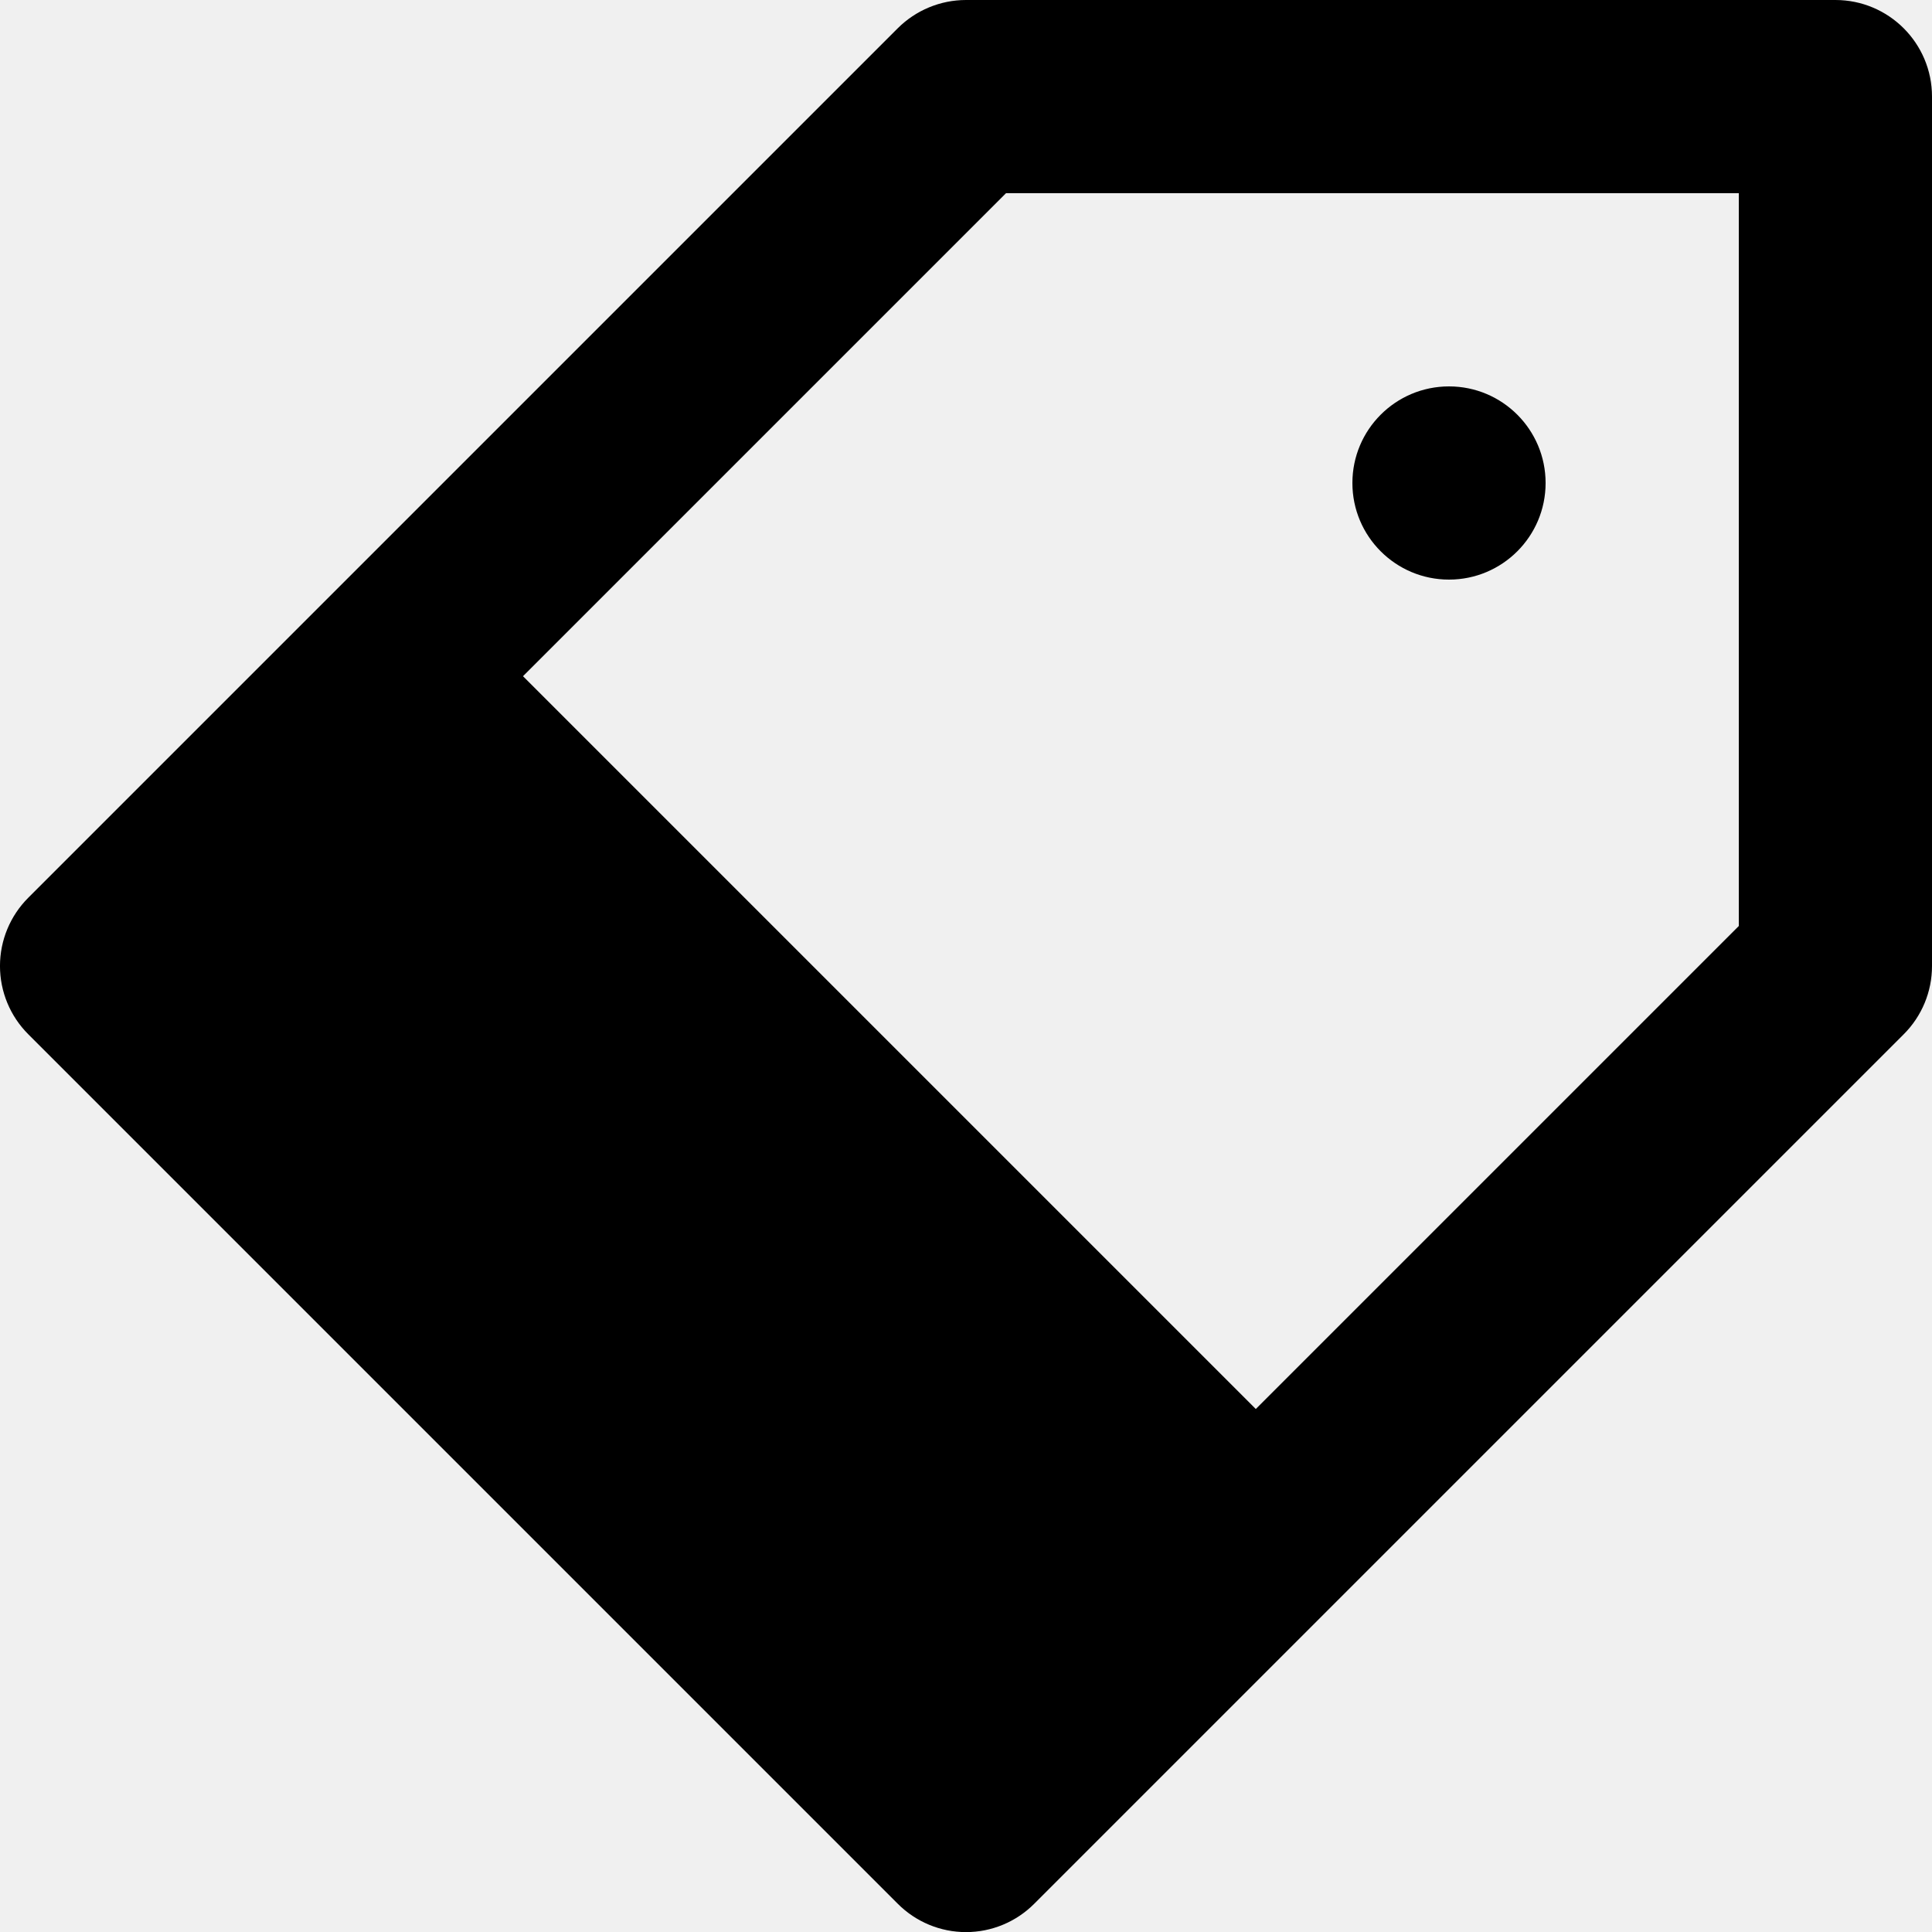
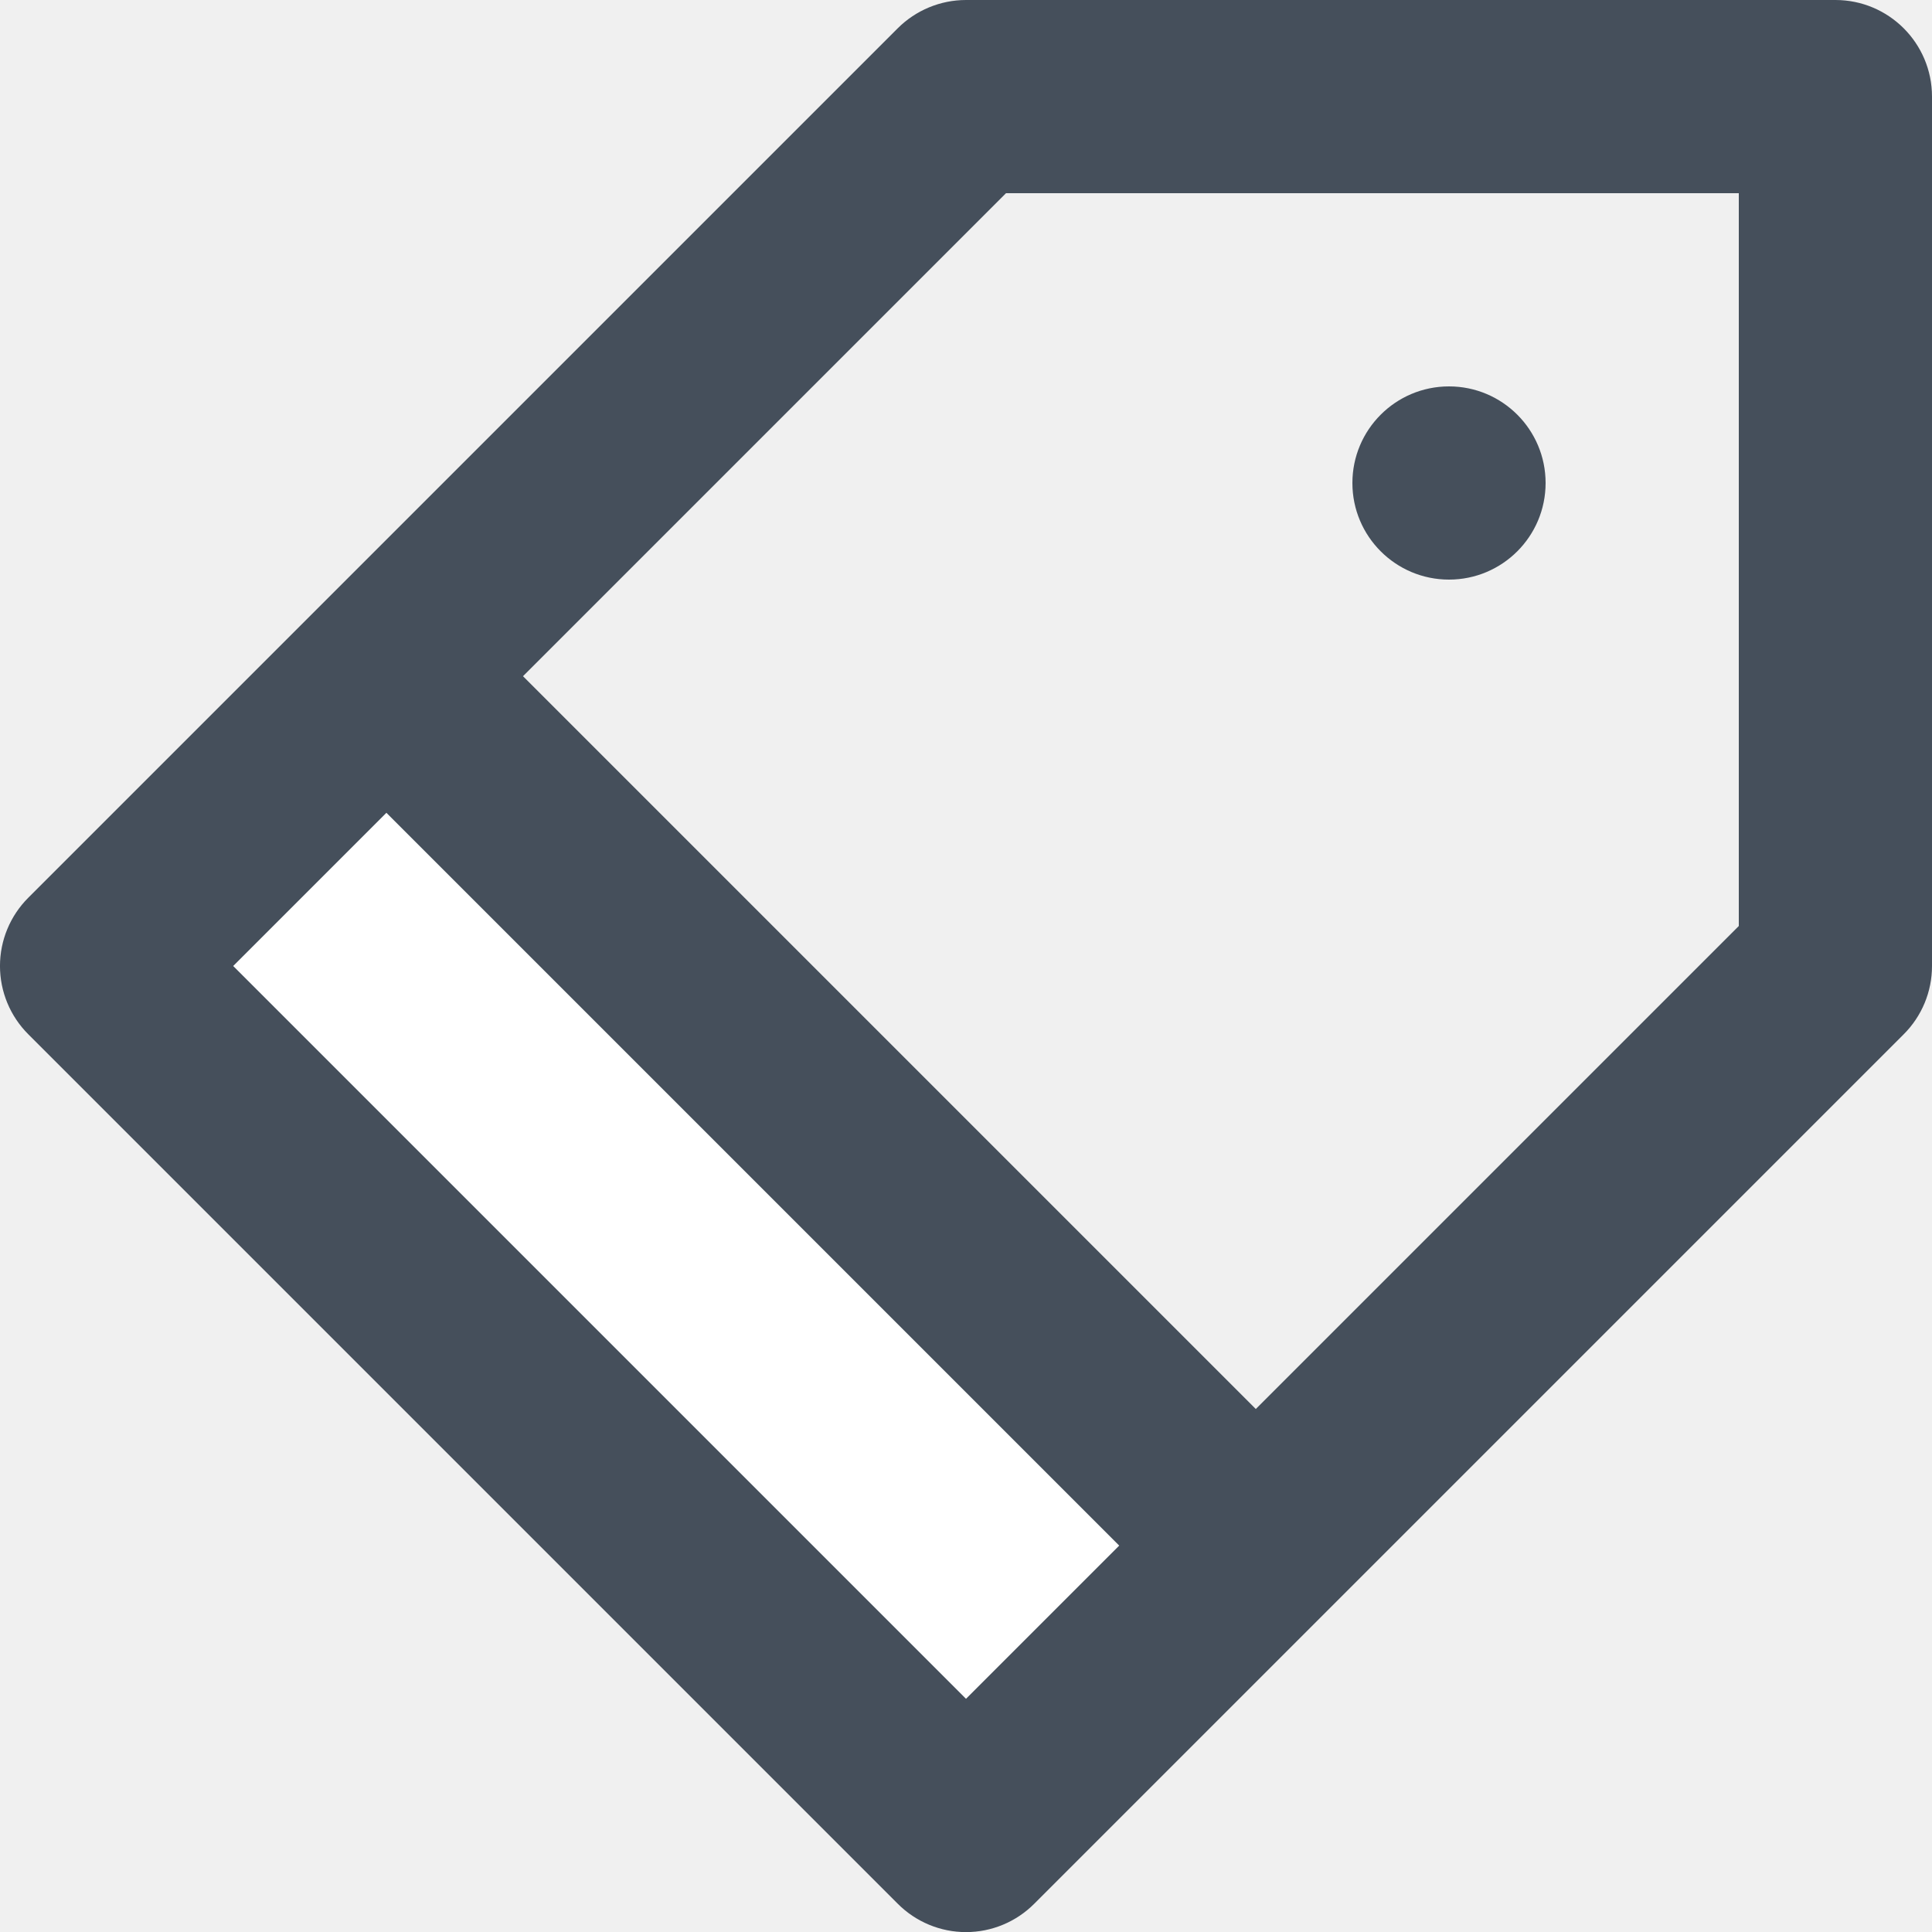
<svg xmlns="http://www.w3.org/2000/svg" viewBox="0 0 20 20">
-   <path fill="currentColor" d="M4 7l-3 3 9 9 3-3z" />
-   <path d="M19 0h-9c-.265 0-.52.106-.707.293l-9 9a.999.999 0 0 0 0 1.414l9 9a.997.997 0 0 0 1.414 0l9-9A.997.997 0 0 0 20 10V1a1 1 0 0 0-1-1zm-9 17.586L2.414 10 4 8.414 11.586 16 10 17.586zm8-8l-5 5L5.414 7l5-5H18v7.586zM15 6a1 1 0 1 0 0-2 1 1 0 0 0 0 2z" />
+   <g fill="none" fill-rule="evenodd">
+     <path fill="#FFF" d="M4 7l-3 3 9 9 3-3z" />
+     <path d="M19 0h-9c-.265 0-.52.106-.707.293l-9 9a.999.999 0 0 0 0 1.414l9 9a.997.997 0 0 0 1.414 0l9-9A.997.997 0 0 0 20 10V1a1 1 0 0 0-1-1zm-9 17.586L2.414 10 4 8.414 11.586 16 10 17.586zm8-8l-5 5L5.414 7l5-5H18v7.586zM15 6a1 1 0 1 0 0-2 1 1 0 0 0 0 2" fill="#454f5b" />
+   </g>
</svg>
